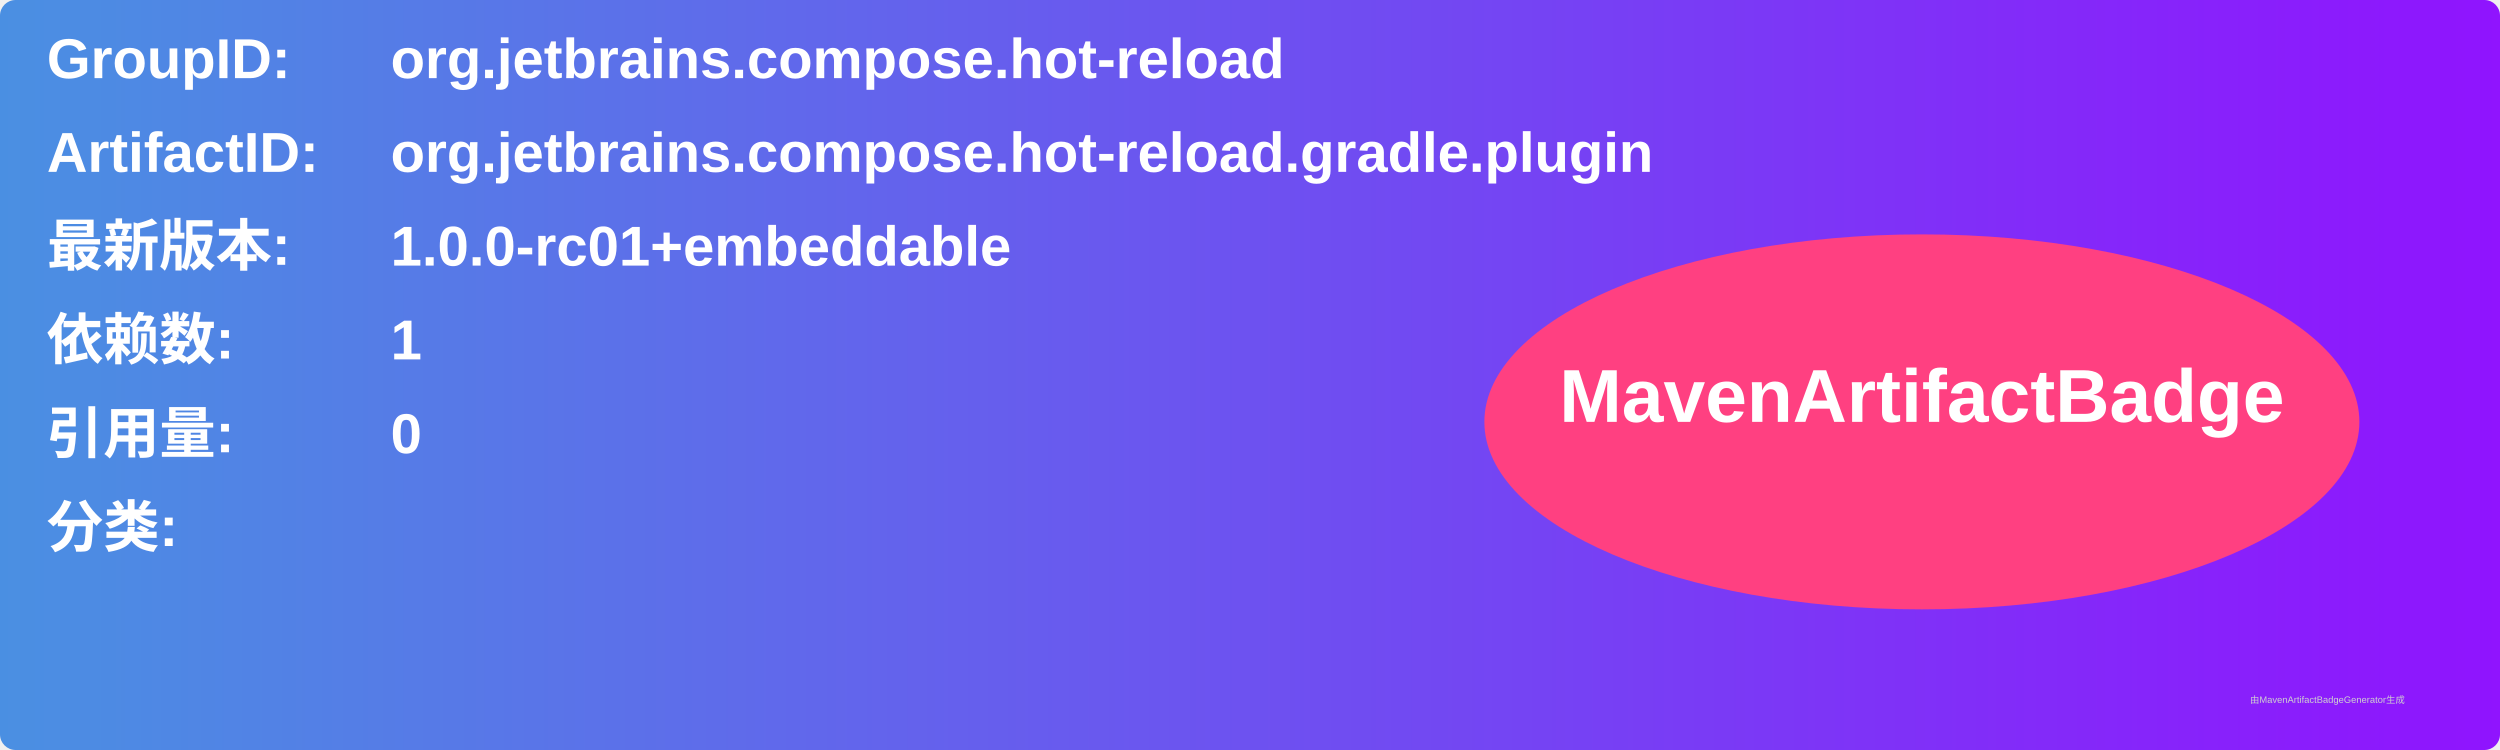
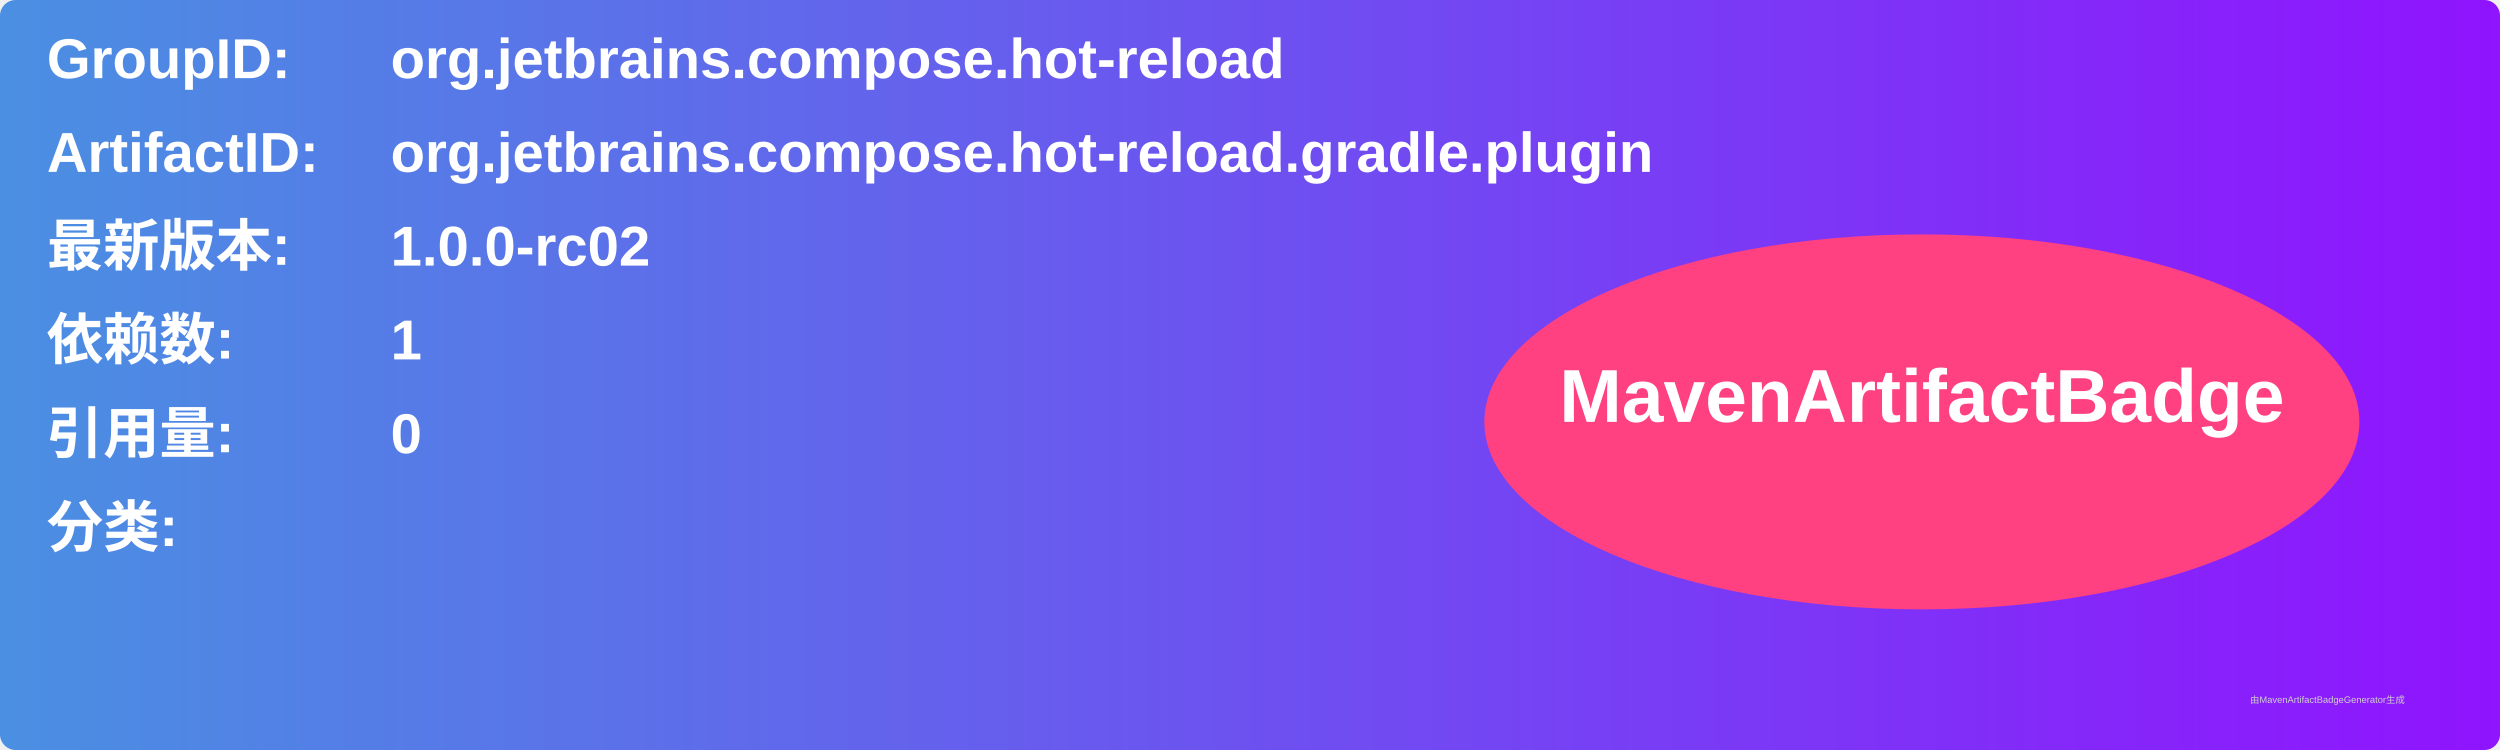
<svg xmlns="http://www.w3.org/2000/svg" width="800" height="240" viewBox="0 0 800 240">
  <linearGradient id="grad" x1="0%" y1="0%" x2="100%" y2="0%">
    <stop offset="0%" stop-color="#4a90e2" />
    <stop offset="100%" stop-color="#9013fe" />
  </linearGradient>
  <rect width="100%" height="100%" rx="5" ry="5" fill="url(#grad)" />
  <g transform="translate(15, 15)">
    <text x="0" y="10" font-family="Arial" font-size="18" fill="white" font-weight="bold" width="260">GroupID:</text>
    <text x="110" y="10" font-family="Arial" font-size="18" fill="white" font-weight="bold" width="460">org.jetbrains.compose.hot-reload</text>
    <text x="0" y="40" font-family="Arial" font-size="18" fill="white" font-weight="bold" width="260">ArtifactID:</text>
    <text x="110" y="40" font-family="Arial" font-size="18" fill="white" font-weight="bold" width="460">org.jetbrains.compose.hot-reload.gradle.plugin</text>
    <text x="0" y="70" font-family="Arial" font-size="18" fill="white" font-weight="bold">最新版本:</text>
    <text x="110" y="70" font-family="Arial" font-size="18" fill="white" font-weight="bold">
-       <tspan font-weight="bold">1.0.0-rc01+embeddable</tspan>
+       <tspan font-weight="bold">1.0.0-rc02</tspan>
    </text>
    <text x="0" y="100" font-family="Arial" font-size="18" fill="white" font-weight="bold">依赖数: </text>
    <text x="110" y="100" font-family="Arial" font-size="18" fill="white">
      <tspan font-weight="bold">1</tspan>
    </text>
    <text x="0" y="130" font-family="Arial" font-size="18" fill="white" font-weight="bold">引用量: </text>
    <text x="110" y="130" font-family="Arial" font-size="18" fill="white">
      <tspan font-weight="bold">0</tspan>
    </text>
    <text x="0" y="160" font-family="Arial" font-size="18" fill="white" font-weight="bold">分类:</text>
    <text x="10" y="190" font-family="Arial" font-size="10" fill="white">
      <tspan font-weight="bold" />
    </text>
    <ellipse cx="600" cy="120" rx="140" ry="60" fill="#ff4081" />
    <text x="600" y="120" text-anchor="middle" font-family="Arial" font-size="24" fill="white" font-weight="bold">MavenArtifactBadge</text>
  </g>
  <text x="720" y="225" font-family="Arial" font-size="3" fill="#d0d0d0">由MavenArtifactBadgeGenerator生成</text>
</svg>
